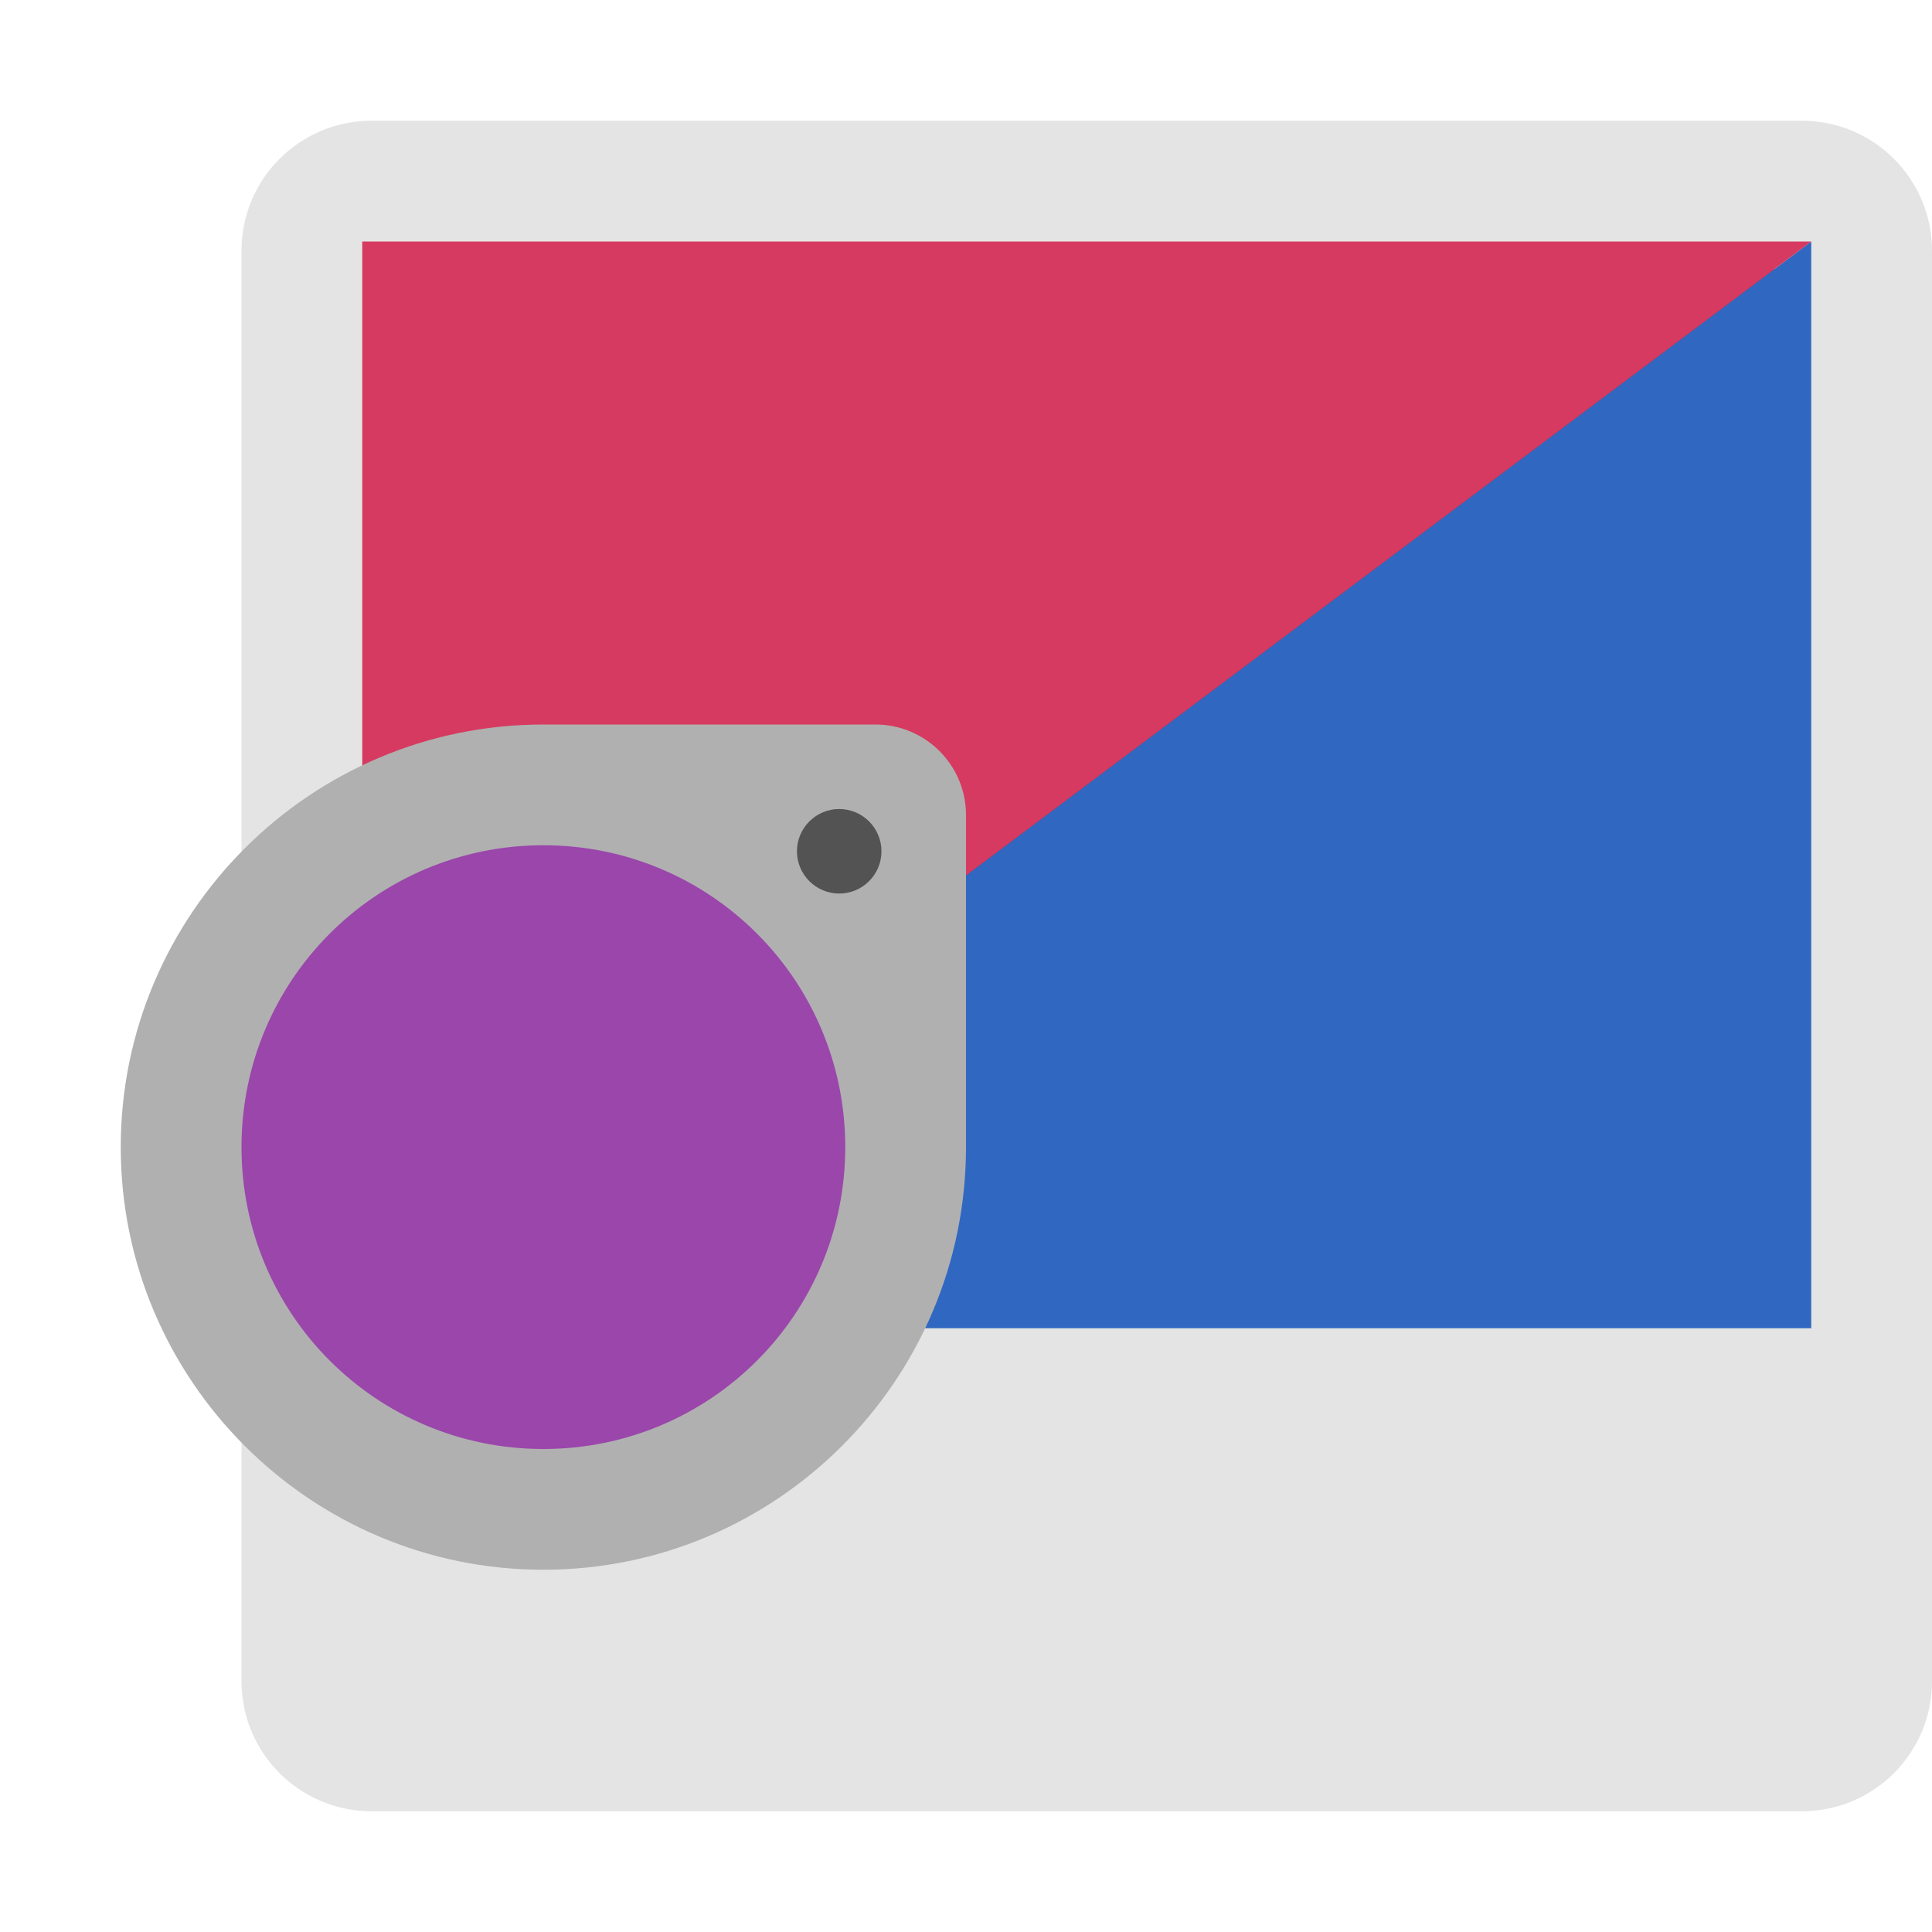
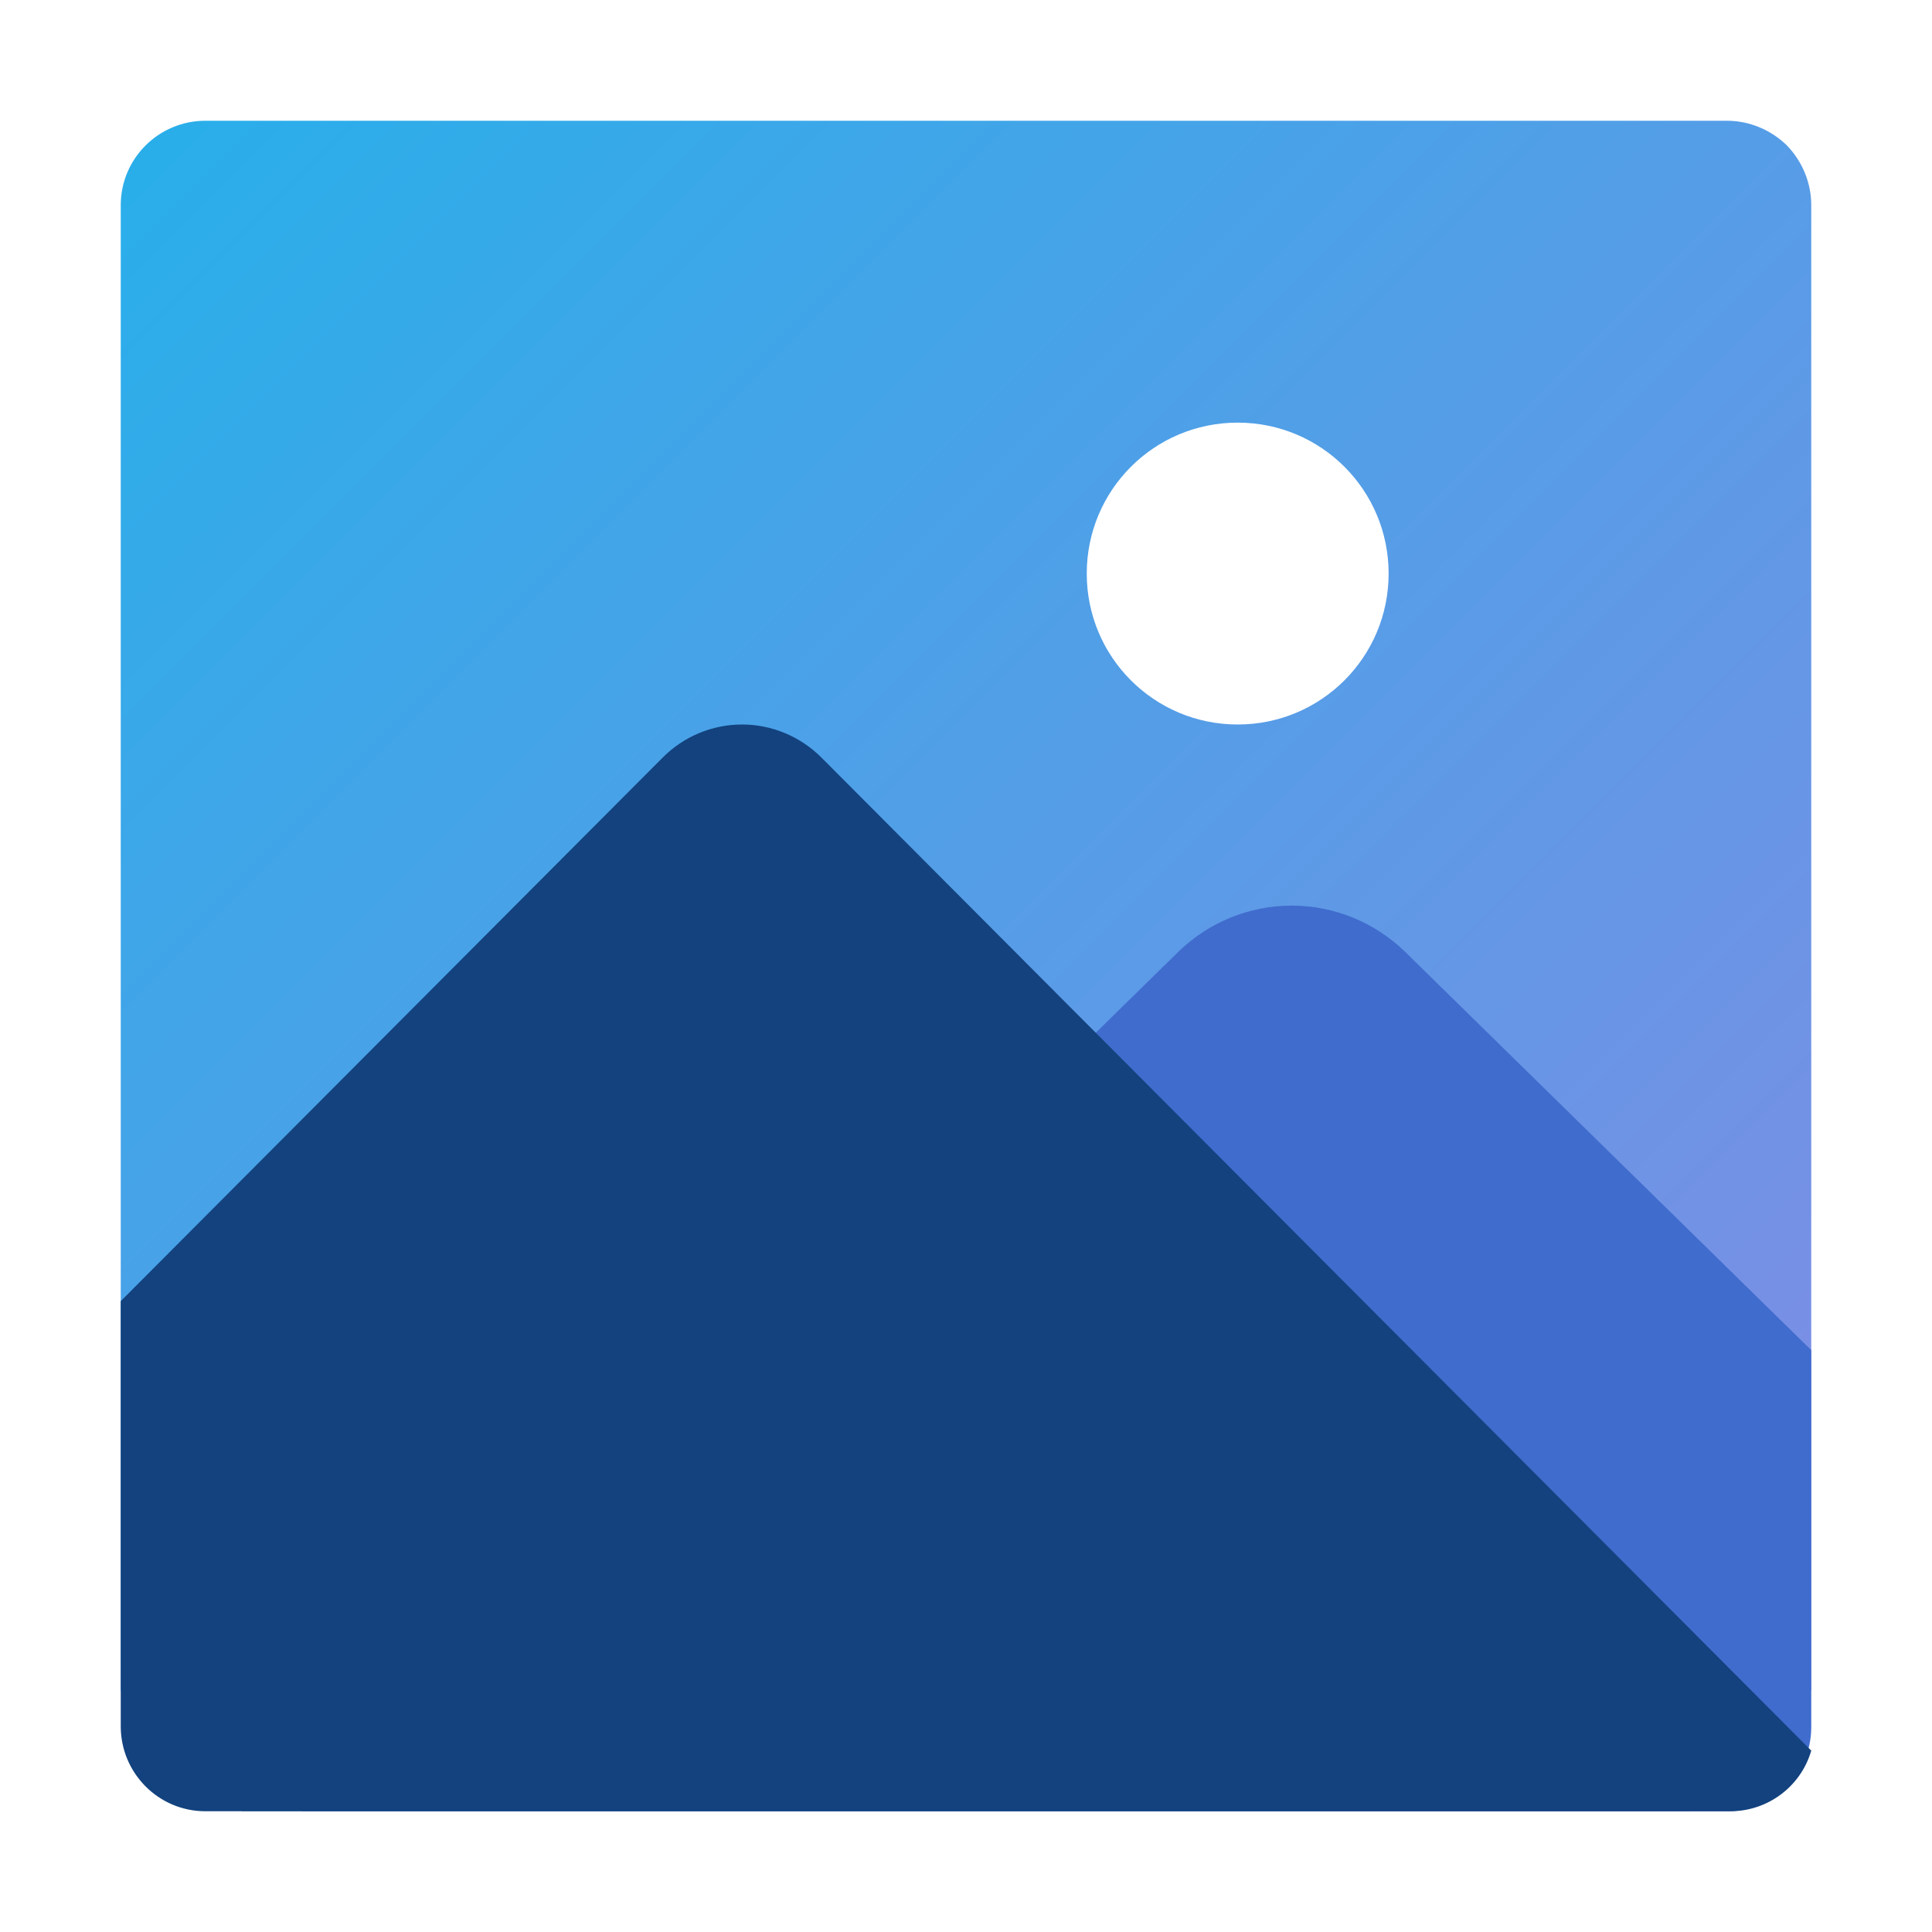
- <svg xmlns="http://www.w3.org/2000/svg" width="16" height="16" version="1.1">
-   <path style="fill:#e4e4e4" d="M 3.077,1 H 14.923 C 15.518,1 16,1.482 16,2.076 V 13.924 C 16,14.518 15.518,15 14.923,15 H 3.077 C 2.482,15 2,14.518 2,13.924 V 2.076 C 2,1.482 2.482,1 3.077,1 Z m 0,0" />
-   <rect style="fill:#7e2c5c" width="11.55" height="8.4" x="3.23" y="2.23" />
-   <path style="fill:#3068c1" d="m 15,2 v 9 H 3 Z" />
-   <path style="fill:#d63a60" d="M 3,11 V 2 H 15 Z" />
-   <circle style="fill:#9a46ab" cx="4.5" cy="9.5" r="3" />
-   <path style="fill:#b0b0b0" d="M 4.5 6 C 2.57 6 1 7.57 1 9.5 C 1 11.43 2.57 13 4.5 13 C 6.43 13 8 11.43 8 9.5 L 8 6.75 C 8 6.336 7.664 6 7.25 6 L 4.5 6 z M 4.5 7 C 5.883 7 7 8.117 7 9.5 C 7 10.883 5.883 12 4.5 12 C 3.117 12 2 10.883 2 9.5 C 2 8.117 3.117 7 4.5 7 z" />
-   <path style="fill:#535353" d="M 7.3,7.05 C 7.3,7.243 7.143,7.4 6.95,7.4 6.757,7.4 6.6,7.243 6.6,7.05 c 0,-0.193 0.157,-0.35 0.35,-0.35 0.193,0 0.35,0.157 0.35,0.35 z m 0,0" />
+ <svg xmlns="http://www.w3.org/2000/svg" width="32px" height="32px" viewBox="0 0 32 32" version="1.1">
+   <defs>
+     <linearGradient id="linear0" gradientUnits="userSpaceOnUse" x1="2.306" y1="1.715" x2="29.695" y2="29.105">
+       <stop offset="0" style="stop-color:rgb(15.686%,68.627%,91.765%);stop-opacity:1;" />
+       <stop offset="1" style="stop-color:rgb(51.373%,54.51%,89.412%);stop-opacity:1;" />
+     </linearGradient>
+   </defs>
+   <g id="surface1">
+     <path style=" stroke:none;fill-rule:nonzero;fill:url(#linear0);" d="M 28.602 2 L 3.402 2 C 2.629 2 2 2.625 2 3.398 L 2 28 L 4 28 L 4 30 L 28 30 L 28 28 L 30 28 L 30 3.398 C 30 3.027 29.852 2.672 29.594 2.406 C 29.328 2.148 28.973 2 28.602 2 Z M 28.602 2 " />
+     <path style=" stroke:none;fill-rule:nonzero;fill:rgb(25.098%,42.353%,80.392%);fill-opacity:1;" d="M 21.395 15 C 20.695 15 20.023 15.273 19.52 15.762 L 5 30 L 28.594 30 C 29.363 30.008 29.992 29.391 30 28.621 L 30 22.363 L 23.27 15.762 C 22.766 15.273 22.094 15 21.395 15 Z M 21.395 15 " />
+     <path style=" stroke:none;fill-rule:nonzero;fill:rgb(7.451%,25.882%,49.412%);fill-opacity:1;" d="M 12.289 12 C 11.797 12 11.32 12.199 10.973 12.551 L 2 21.551 L 2 28.594 C 2 29.367 2.625 30 3.402 30 L 28.66 30 C 29.281 30 29.828 29.59 30 28.996 L 13.609 12.551 C 13.258 12.199 12.785 12 12.289 12 Z M 12.289 12 " />
+     <path style=" stroke:none;fill-rule:nonzero;fill:rgb(100%,100%,100%);fill-opacity:1;" d="M 23 9.5 C 23 10.883 21.883 12 20.5 12 C 19.117 12 18 10.883 18 9.5 C 18 8.117 19.117 7 20.5 7 C 21.883 7 23 8.117 23 9.5 Z M 23 9.5 " />
+   </g>
</svg>
